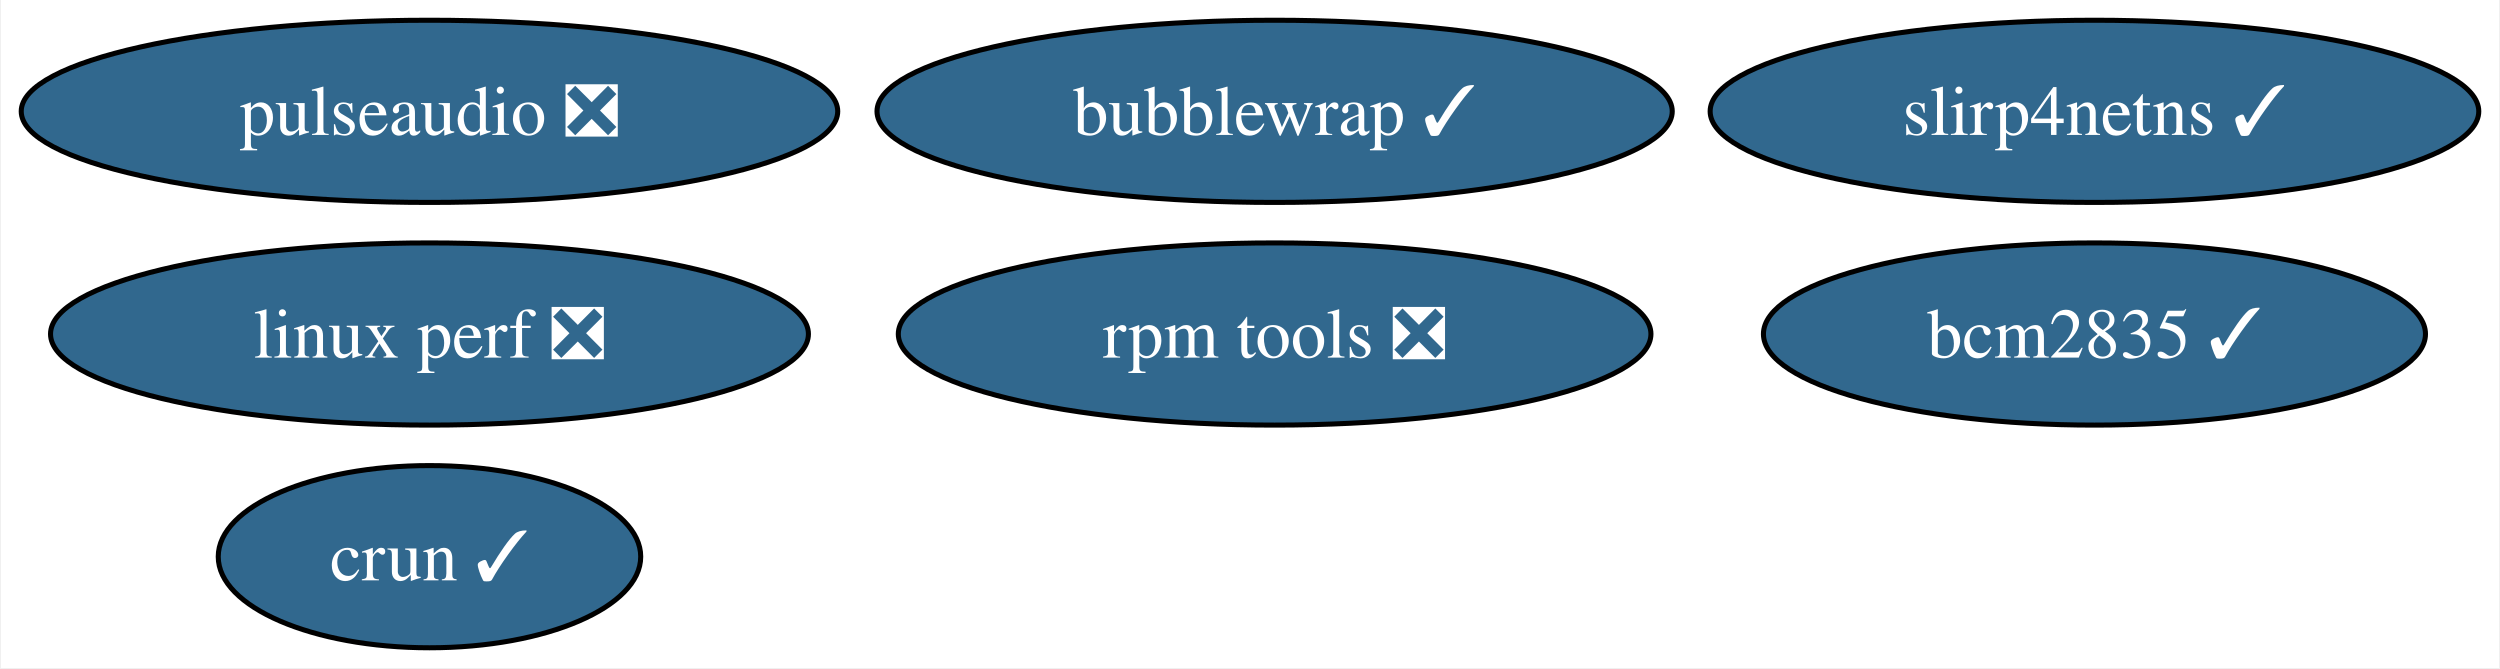
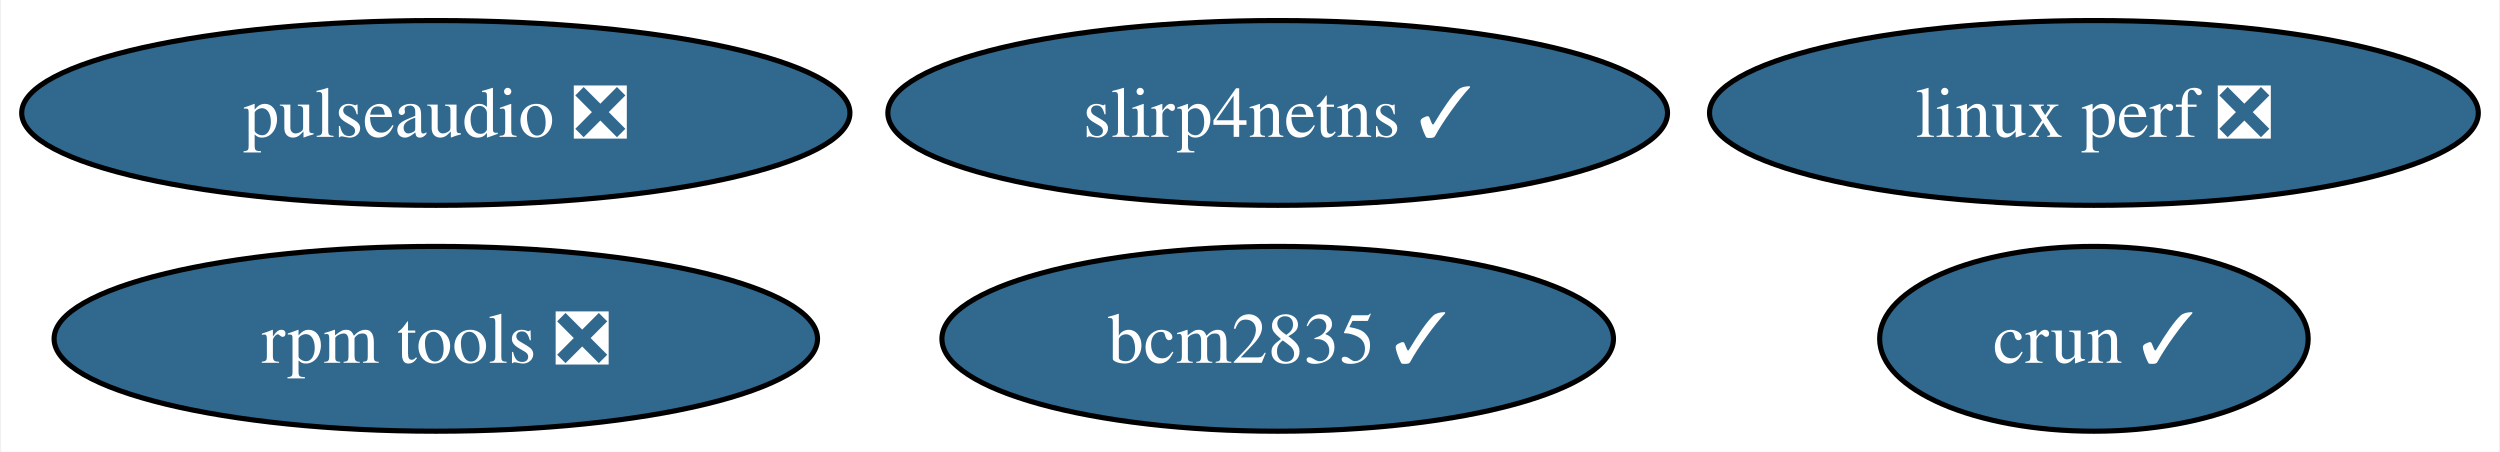
- <svg xmlns="http://www.w3.org/2000/svg" xmlns:xlink="http://www.w3.org/1999/xlink" width="494pt" height="132pt" viewBox="0.00 0.00 493.61 132.00">
-   <g id="graph0" class="graph" transform="scale(1 1) rotate(0) translate(4 128)">
-     <polygon fill="white" stroke="none" points="-4,4 -4,-128 489.61,-128 489.61,4 -4,4" />
+ <svg xmlns="http://www.w3.org/2000/svg" xmlns:xlink="http://www.w3.org/1999/xlink" width="487pt" height="88pt" viewBox="0.00 0.00 486.55 88.00">
+   <g id="graph0" class="graph" transform="scale(1 1) rotate(0) translate(4 84)">
+     <polygon fill="white" stroke="none" points="-4,4 -4,-84 482.55,-84 482.55,4 -4,4" />
    <g id="node1" class="node">
      <g id="a_node1">
        <a xlink:href="https://github.com/conda-forge/pulseaudio-feedstock/pull/37" xlink:title="pulseaudio ❎">
-           <ellipse fill="#31688e" stroke="black" cx="80.67" cy="-106" rx="80.67" ry="18" />
-           <text text-anchor="middle" x="80.67" y="-101.33" font-family="Times,serif" font-size="14.00" fill="white">pulseaudio ❎</text>
+           <ellipse fill="#31688e" stroke="black" cx="80.67" cy="-62" rx="80.67" ry="18" />
+           <text text-anchor="middle" x="80.67" y="-57.33" font-family="Times,serif" font-size="14.00" fill="white">pulseaudio ❎</text>
        </a>
      </g>
    </g>
    <g id="node2" class="node">
      <g id="a_node2">
        <a xlink:href="https://github.com/conda-forge/bcm2835-feedstock/pull/5" xlink:title="bcm2835 ✓">
-           <ellipse fill="#31688e" stroke="black" cx="409.67" cy="-62" rx="65.41" ry="18" />
-           <text text-anchor="middle" x="409.67" y="-57.33" font-family="Times,serif" font-size="14.00" fill="white">bcm2835 ✓</text>
+           <ellipse fill="#31688e" stroke="black" cx="244.67" cy="-18" rx="65.41" ry="18" />
+           <text text-anchor="middle" x="244.67" y="-13.32" font-family="Times,serif" font-size="14.00" fill="white">bcm2835 ✓</text>
        </a>
      </g>
    </g>
    <g id="node3" class="node">
      <g id="a_node3">
        <a xlink:href="https://github.com/conda-forge/rpm-tools-feedstock/pull/38" xlink:title="rpm tools ❎">
-           <ellipse fill="#31688e" stroke="black" cx="247.67" cy="-62" rx="74.36" ry="18" />
-           <text text-anchor="middle" x="247.67" y="-57.33" font-family="Times,serif" font-size="14.00" fill="white">rpm tools ❎</text>
+           <ellipse fill="#31688e" stroke="black" cx="80.67" cy="-18" rx="74.36" ry="18" />
+           <text text-anchor="middle" x="80.67" y="-13.32" font-family="Times,serif" font-size="14.00" fill="white">rpm tools ❎</text>
        </a>
      </g>
    </g>
    <g id="node4" class="node">
      <g id="a_node4">
        <a xlink:href="https://github.com/conda-forge/crun-feedstock/pull/7" xlink:title="crun ✓">
-           <ellipse fill="#31688e" stroke="black" cx="80.67" cy="-18" rx="41.74" ry="18" />
-           <text text-anchor="middle" x="80.67" y="-13.32" font-family="Times,serif" font-size="14.00" fill="white">crun ✓</text>
+           <ellipse fill="#31688e" stroke="black" cx="403.67" cy="-18" rx="41.74" ry="18" />
+           <text text-anchor="middle" x="403.67" y="-13.32" font-family="Times,serif" font-size="14.00" fill="white">crun ✓</text>
        </a>
      </g>
    </g>
    <g id="node5" class="node">
      <g id="a_node5">
        <a xlink:href="https://github.com/conda-forge/slirp4netns-feedstock/pull/14" xlink:title="slirp4netns ✓">
-           <ellipse fill="#31688e" stroke="black" cx="409.67" cy="-106" rx="75.94" ry="18" />
-           <text text-anchor="middle" x="409.67" y="-101.33" font-family="Times,serif" font-size="14.00" fill="white">slirp4netns ✓</text>
+           <ellipse fill="#31688e" stroke="black" cx="244.67" cy="-62" rx="75.94" ry="18" />
+           <text text-anchor="middle" x="244.67" y="-57.33" font-family="Times,serif" font-size="14.00" fill="white">slirp4netns ✓</text>
        </a>
      </g>
    </g>
    <g id="node6" class="node">
      <g id="a_node6">
-         <a xlink:href="https://github.com/conda-forge/bubblewrap-feedstock/pull/11" xlink:title="bubblewrap ✓">
-           <ellipse fill="#31688e" stroke="black" cx="247.67" cy="-106" rx="78.57" ry="18" />
-           <text text-anchor="middle" x="247.67" y="-101.33" font-family="Times,serif" font-size="14.00" fill="white">bubblewrap ✓</text>
-         </a>
-       </g>
-     </g>
-     <g id="node7" class="node">
-       <g id="a_node7">
        <a xlink:href="https://github.com/conda-forge/linux-perf-feedstock/pull/63" xlink:title="linux perf ❎">
-           <ellipse fill="#31688e" stroke="black" cx="80.67" cy="-62" rx="74.88" ry="18" />
-           <text text-anchor="middle" x="80.67" y="-57.33" font-family="Times,serif" font-size="14.00" fill="white">linux perf ❎</text>
+           <ellipse fill="#31688e" stroke="black" cx="403.67" cy="-62" rx="74.88" ry="18" />
+           <text text-anchor="middle" x="403.67" y="-57.33" font-family="Times,serif" font-size="14.00" fill="white">linux perf ❎</text>
        </a>
      </g>
    </g>
  </g>
</svg>
